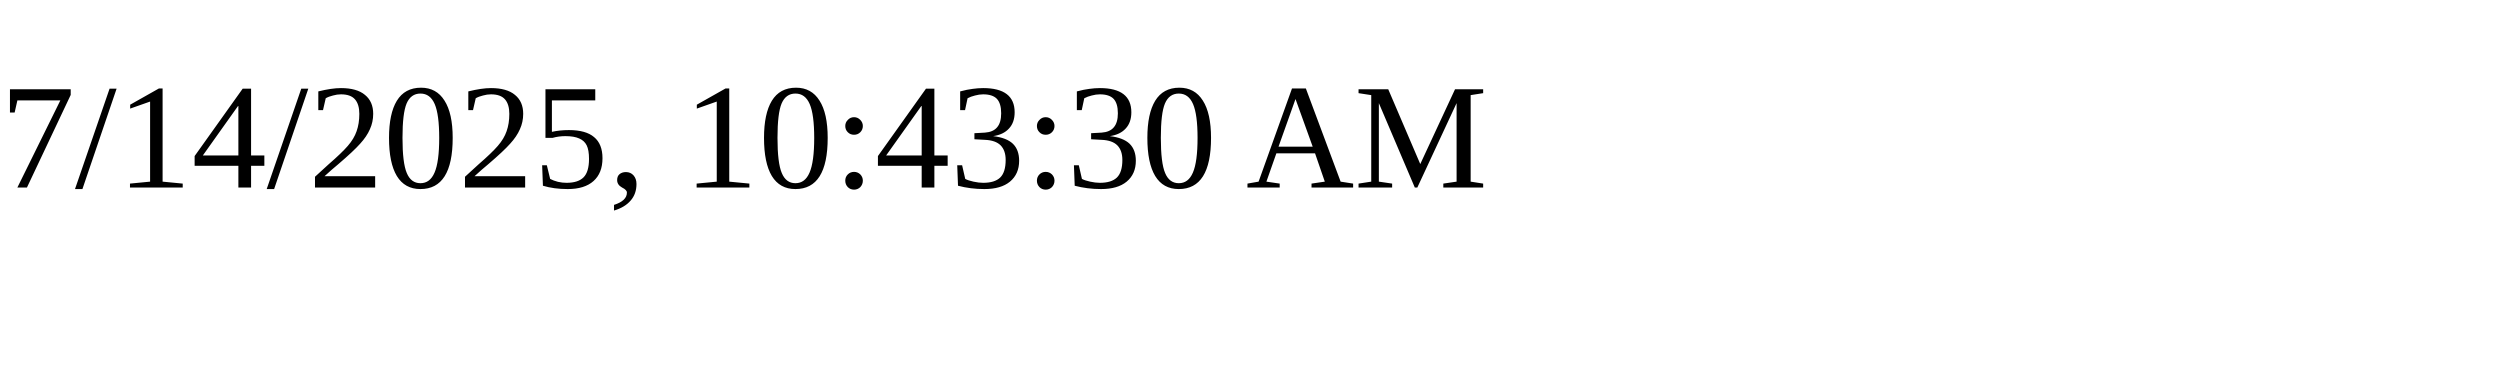
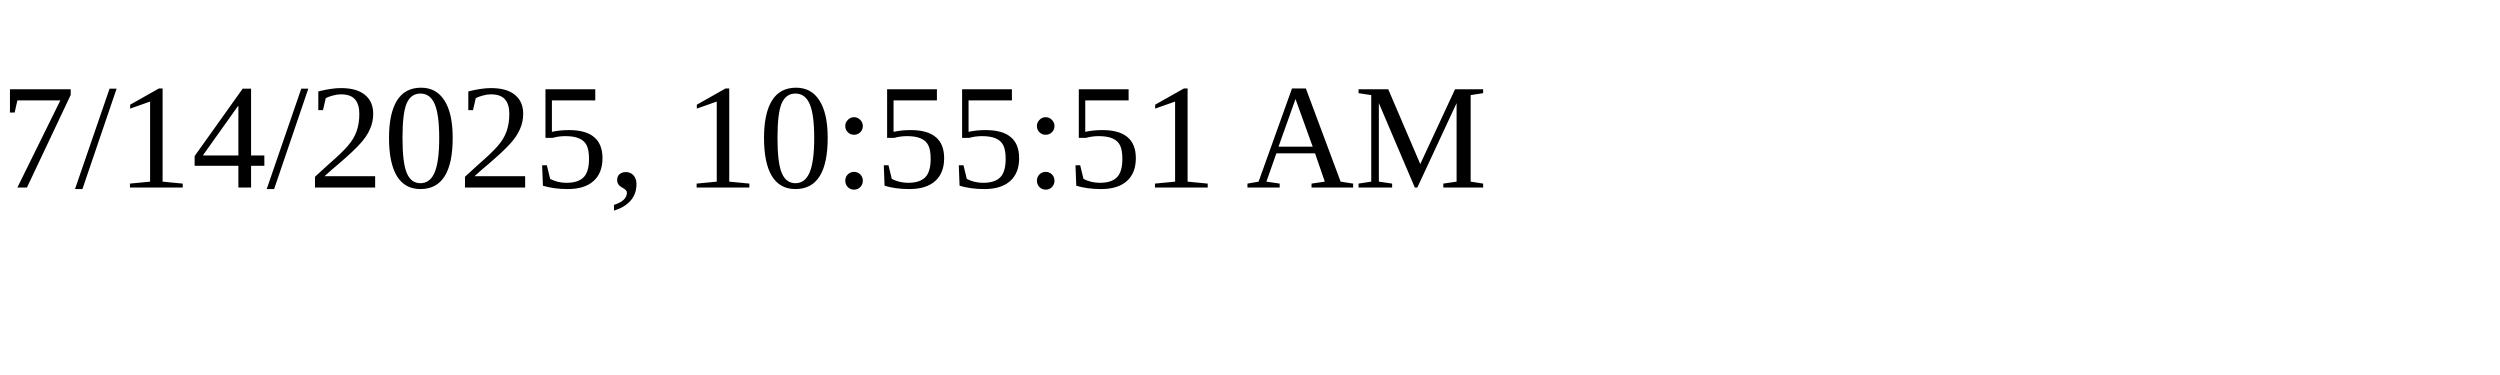
<svg xmlns="http://www.w3.org/2000/svg" height="30" width="200">
-   <text x="0" y="15">7/14/2025, 10:43:30 AM</text>
+   <text x="0" y="15">7/14/2025, 10:55:51 AM</text>
</svg>
